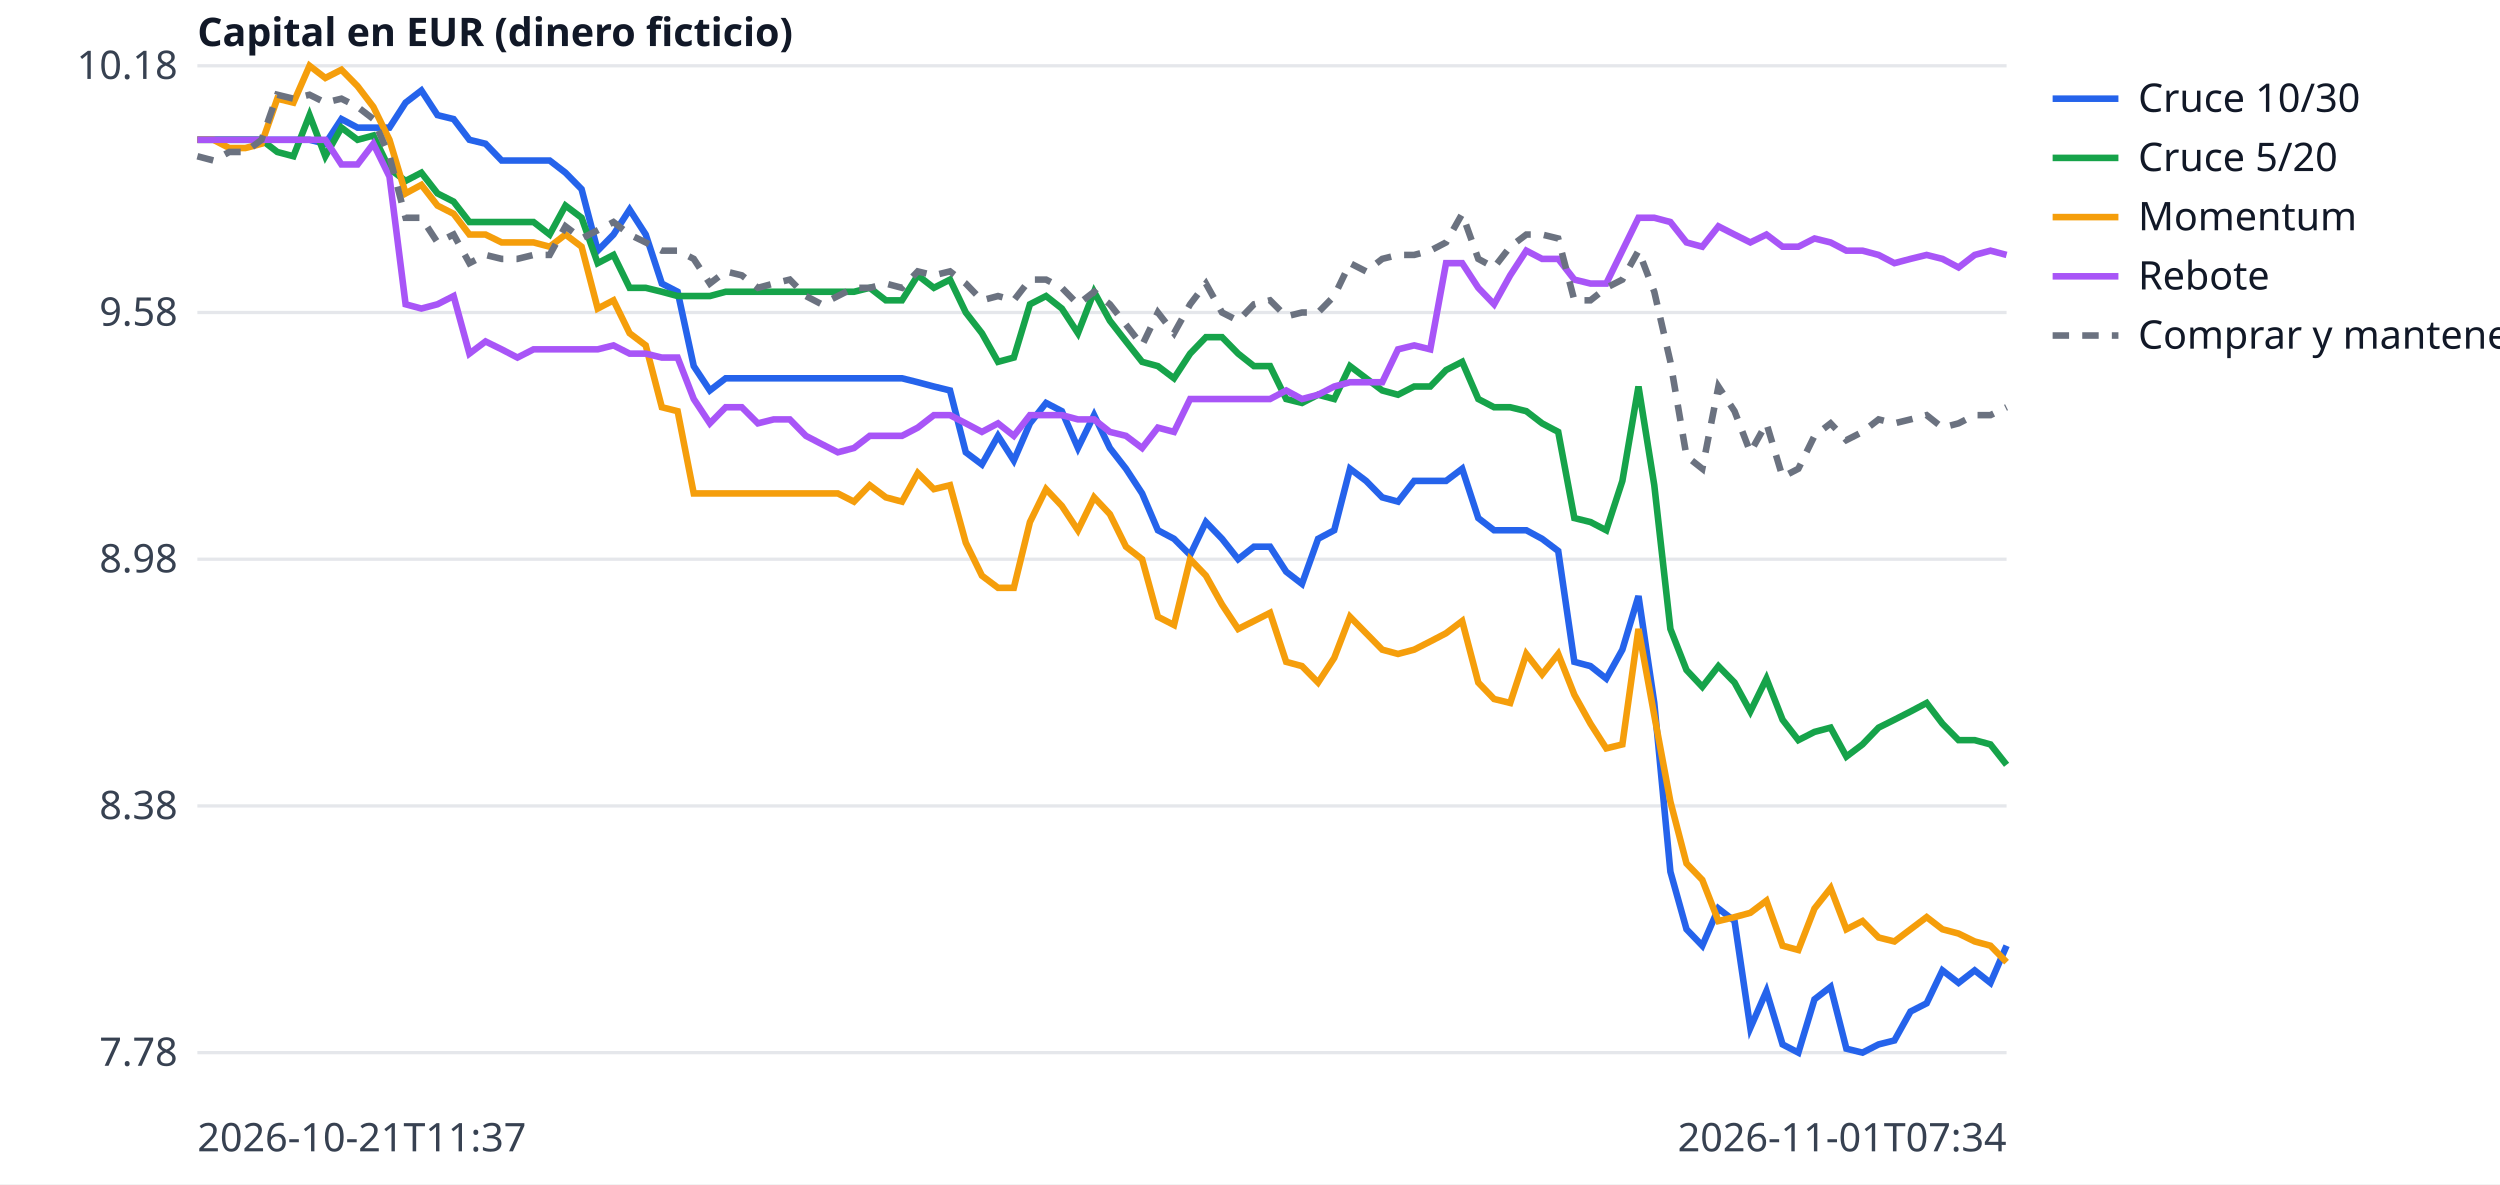
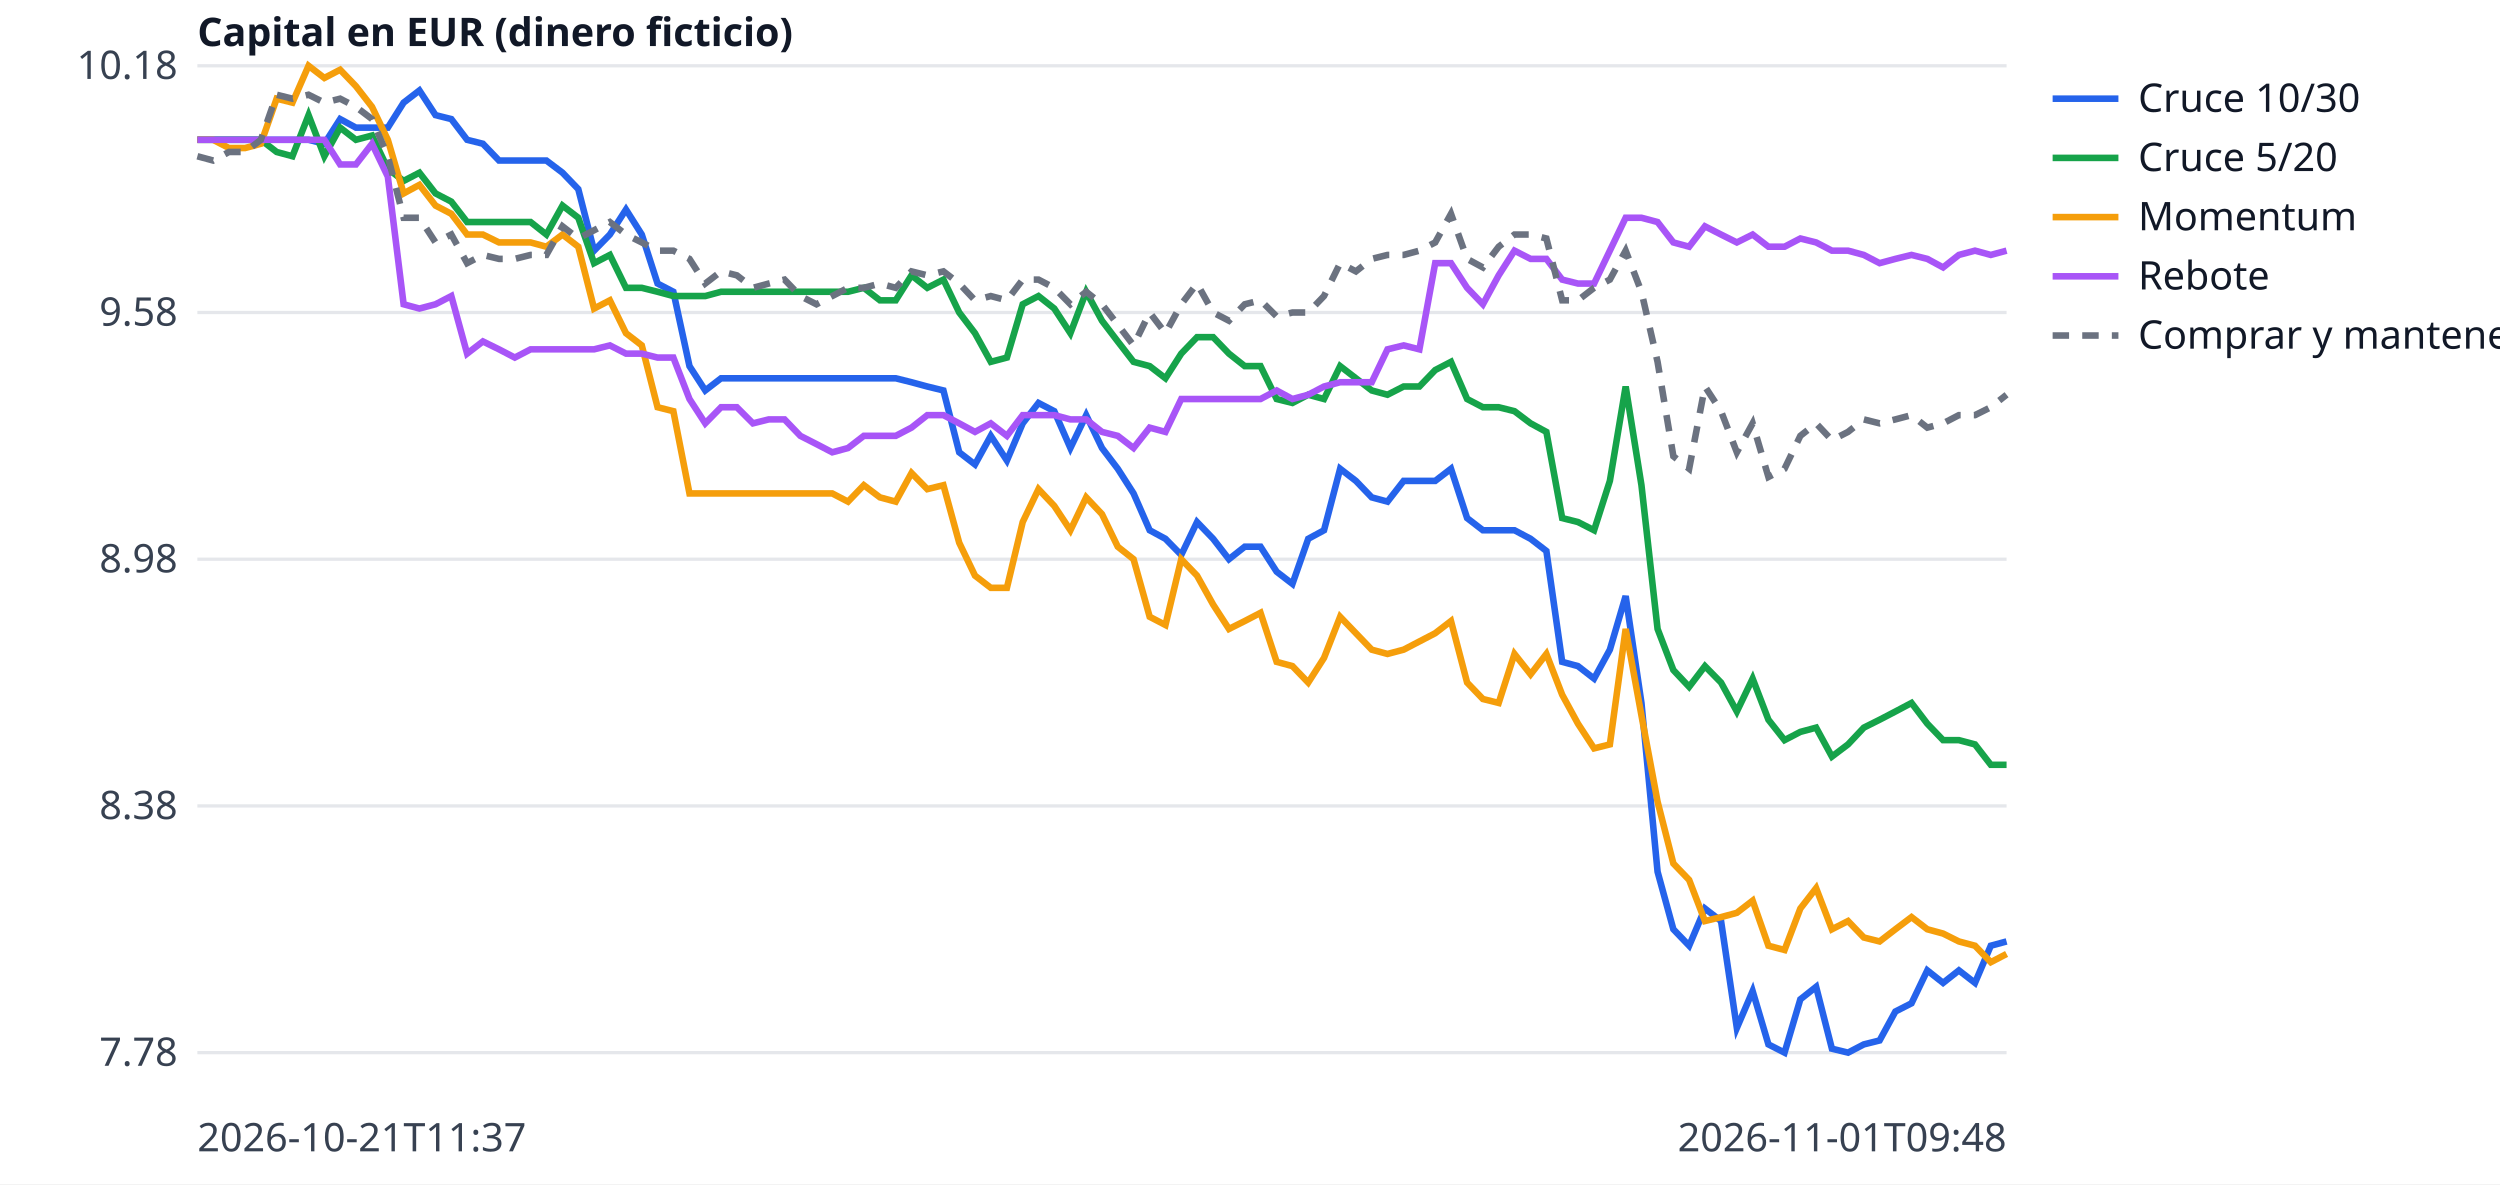
<svg xmlns="http://www.w3.org/2000/svg" width="760" height="360" viewBox="0 0 760 360" font-family="sans-serif" font-size="12">
  <rect width="760" height="360" fill="white" />
  <line x1="60" x2="610" y1="320.0" y2="320.0" stroke="#e5e7eb" />
  <text x="54" y="324.0" text-anchor="end" fill="#374151">7.78</text>
  <line x1="60" x2="610" y1="245.0" y2="245.0" stroke="#e5e7eb" />
  <text x="54" y="249.0" text-anchor="end" fill="#374151">8.38</text>
  <line x1="60" x2="610" y1="170.0" y2="170.0" stroke="#e5e7eb" />
  <text x="54" y="174.0" text-anchor="end" fill="#374151">8.98</text>
  <line x1="60" x2="610" y1="95.0" y2="95.0" stroke="#e5e7eb" />
  <text x="54" y="99.0" text-anchor="end" fill="#374151">9.58</text>
  <line x1="60" x2="610" y1="20.0" y2="20.0" stroke="#e5e7eb" />
  <text x="54" y="24.0" text-anchor="end" fill="#374151">10.18</text>
  <text x="60" y="350" fill="#374151">2026-10-21T11:37</text>
-   <text x="610" y="350" text-anchor="end" fill="#374151">2026-11-01T07:34</text>
+   <text x="610" y="350" text-anchor="end" fill="#374151">2026-11-01T09:48</text>
  <text x="60" y="14" fill="#111827" font-weight="bold">Capital en EUR (dinero ficticio)</text>
-   <polyline points="60.0,42.5 64.9,42.5 69.7,42.5 74.6,42.5 79.5,42.5 84.3,42.5 89.2,42.5 94.1,42.5 98.9,43.7 103.8,36.2 108.7,38.8 113.5,38.8 118.4,38.8 123.3,31.2 128.1,27.5 133.0,35.0 137.9,36.2 142.7,42.5 147.6,43.7 152.5,48.8 157.3,48.8 162.2,48.8 167.1,48.8 171.9,52.5 176.8,57.5 181.7,76.2 186.5,71.3 191.4,63.7 196.3,71.3 201.2,86.2 206.0,88.7 210.9,111.3 215.8,118.7 220.6,115.0 225.5,115.0 230.4,115.0 235.2,115.0 240.1,115.0 245.0,115.0 249.8,115.0 254.7,115.0 259.6,115.0 264.4,115.0 269.3,115.0 274.2,115.0 279.0,116.2 283.9,117.5 288.8,118.7 293.6,137.5 298.5,141.2 303.4,132.5 308.2,140.0 313.1,128.7 318.0,122.5 322.8,125.0 327.7,136.2 332.6,126.2 337.4,136.2 342.3,142.5 347.2,150.0 352.0,161.2 356.9,163.8 361.8,168.7 366.6,158.7 371.5,163.8 376.4,170.0 381.2,166.2 386.1,166.2 391.0,173.8 395.8,177.5 400.7,163.8 405.6,161.2 410.4,142.5 415.3,146.2 420.2,151.2 425.0,152.5 429.9,146.2 434.8,146.2 439.6,146.2 444.5,142.5 449.4,157.5 454.2,161.2 459.1,161.2 464.0,161.2 468.8,163.8 473.7,167.5 478.6,201.2 483.5,202.5 488.3,206.3 493.2,197.5 498.1,181.2 502.9,213.7 507.8,265.0 512.7,282.5 517.5,287.5 522.4,276.2 527.3,280.0 532.1,312.5 537.0,301.3 541.9,317.5 546.7,320.0 551.6,303.8 556.5,300.0 561.3,318.8 566.2,320.0 571.1,317.5 575.9,316.3 580.8,307.5 585.7,305.0 590.5,295.0 595.4,298.8 600.3,295.0 605.1,298.8 610.0,287.5" fill="none" stroke="#2563eb" stroke-width="2" />
+   <polyline points="60.0,42.5 64.8,42.5 69.6,42.5 74.5,42.5 79.3,42.5 84.1,42.5 88.9,42.5 93.8,42.5 98.6,43.7 103.4,36.2 108.2,38.8 113.1,38.8 117.9,38.8 122.7,31.2 127.5,27.5 132.4,35.0 137.2,36.2 142.0,42.5 146.8,43.7 151.7,48.8 156.5,48.8 161.3,48.8 166.1,48.8 171.0,52.5 175.8,57.5 180.6,76.2 185.4,71.3 190.3,63.7 195.1,71.3 199.9,86.2 204.7,88.7 209.6,111.3 214.4,118.7 219.2,115.0 224.0,115.0 228.9,115.0 233.7,115.0 238.5,115.0 243.3,115.0 248.2,115.0 253.0,115.0 257.8,115.0 262.6,115.0 267.5,115.0 272.3,115.0 277.1,116.2 281.9,117.5 286.8,118.7 291.6,137.5 296.4,141.2 301.2,132.5 306.1,140.0 310.9,128.7 315.7,122.5 320.5,125.0 325.4,136.2 330.2,126.2 335.0,136.2 339.8,142.5 344.6,150.0 349.5,161.2 354.3,163.8 359.1,168.7 363.9,158.7 368.8,163.8 373.6,170.0 378.4,166.2 383.2,166.2 388.1,173.8 392.9,177.5 397.7,163.8 402.5,161.2 407.4,142.5 412.2,146.2 417.0,151.2 421.8,152.5 426.7,146.2 431.5,146.2 436.3,146.2 441.1,142.5 446.0,157.5 450.8,161.2 455.6,161.2 460.4,161.2 465.3,163.8 470.1,167.5 474.9,201.2 479.7,202.5 484.6,206.3 489.4,197.5 494.2,181.2 499.0,213.7 503.9,265.0 508.7,282.5 513.5,287.5 518.3,276.2 523.2,280.0 528.0,312.5 532.8,301.3 537.6,317.5 542.5,320.0 547.3,303.8 552.1,300.0 556.9,318.8 561.8,320.0 566.6,317.5 571.4,316.3 576.2,307.5 581.1,305.0 585.9,295.0 590.7,298.8 595.5,295.0 600.4,298.8 605.2,287.5 610.0,286.2" fill="none" stroke="#2563eb" stroke-width="2" />
  <line x1="624" x2="644" y1="30" y2="30" stroke="#2563eb" stroke-width="2" />
  <text x="650" y="34" fill="#111827">Cruce 10/30</text>
-   <polyline points="60.0,42.5 64.9,42.5 69.7,42.5 74.6,42.5 79.5,42.5 84.3,46.2 89.2,47.5 94.1,35.0 98.9,47.5 103.8,38.8 108.7,42.5 113.5,41.2 118.4,51.3 123.3,55.0 128.1,52.5 133.0,58.8 137.9,61.3 142.7,67.5 147.6,67.5 152.5,67.5 157.3,67.5 162.2,67.5 167.1,71.3 171.9,62.5 176.8,66.2 181.7,80.0 186.5,77.5 191.4,87.5 196.3,87.5 201.2,88.7 206.0,90.0 210.9,90.0 215.8,90.0 220.6,88.7 225.5,88.7 230.4,88.7 235.2,88.7 240.1,88.7 245.0,88.7 249.8,88.7 254.7,88.7 259.6,88.7 264.4,87.5 269.3,91.3 274.2,91.3 279.0,83.7 283.9,87.5 288.8,85.0 293.6,95.0 298.5,101.3 303.4,110.0 308.2,108.7 313.1,92.5 318.0,90.0 322.8,93.8 327.7,101.3 332.6,88.7 337.4,97.5 342.3,103.8 347.2,110.0 352.0,111.3 356.9,115.0 361.8,107.5 366.6,102.5 371.5,102.5 376.4,107.5 381.2,111.3 386.1,111.3 391.0,121.3 395.8,122.5 400.7,120.0 405.6,121.3 410.4,111.3 415.3,115.0 420.2,118.7 425.0,120.0 429.9,117.5 434.8,117.5 439.6,112.5 444.5,110.0 449.4,121.3 454.2,123.8 459.1,123.8 464.0,125.0 468.8,128.7 473.7,131.3 478.6,157.5 483.5,158.7 488.3,161.2 493.2,146.2 498.1,117.5 502.9,147.5 507.8,191.2 512.7,203.7 517.5,208.8 522.4,202.5 527.3,207.5 532.1,216.3 537.0,206.3 541.9,218.8 546.7,225.0 551.6,222.5 556.5,221.2 561.3,230.0 566.2,226.3 571.1,221.2 575.9,218.8 580.8,216.3 585.7,213.7 590.5,220.0 595.4,225.0 600.3,225.0 605.1,226.3 610.0,232.5" fill="none" stroke="#16a34a" stroke-width="2" />
+   <polyline points="60.0,42.5 64.8,42.5 69.6,42.5 74.5,42.5 79.3,42.5 84.1,46.2 88.9,47.5 93.8,35.0 98.6,47.5 103.4,38.8 108.2,42.5 113.1,41.2 117.9,51.3 122.7,55.0 127.5,52.5 132.4,58.8 137.2,61.3 142.0,67.5 146.8,67.5 151.7,67.5 156.5,67.5 161.3,67.5 166.1,71.3 171.0,62.5 175.8,66.2 180.6,80.0 185.4,77.5 190.3,87.5 195.1,87.5 199.9,88.7 204.7,90.0 209.6,90.0 214.4,90.0 219.2,88.7 224.0,88.7 228.9,88.7 233.7,88.7 238.5,88.7 243.3,88.7 248.2,88.7 253.0,88.7 257.8,88.7 262.6,87.5 267.5,91.3 272.3,91.3 277.1,83.7 281.9,87.5 286.8,85.0 291.6,95.0 296.4,101.3 301.2,110.0 306.1,108.7 310.9,92.5 315.7,90.0 320.5,93.8 325.4,101.3 330.2,88.7 335.0,97.5 339.8,103.8 344.6,110.0 349.5,111.3 354.3,115.0 359.1,107.5 363.9,102.5 368.8,102.5 373.6,107.5 378.4,111.3 383.2,111.3 388.1,121.3 392.9,122.5 397.7,120.0 402.5,121.3 407.4,111.3 412.2,115.0 417.0,118.7 421.8,120.0 426.7,117.5 431.5,117.5 436.3,112.5 441.1,110.0 446.0,121.3 450.8,123.8 455.6,123.8 460.4,125.0 465.3,128.7 470.1,131.3 474.9,157.5 479.7,158.7 484.6,161.2 489.4,146.2 494.2,117.5 499.0,147.5 503.9,191.2 508.7,203.7 513.5,208.8 518.3,202.5 523.2,207.5 528.0,216.3 532.8,206.3 537.6,218.8 542.5,225.0 547.3,222.5 552.1,221.2 556.9,230.0 561.8,226.3 566.6,221.2 571.4,218.8 576.2,216.3 581.1,213.7 585.9,220.0 590.7,225.0 595.5,225.0 600.4,226.3 605.2,232.5 610.0,232.5" fill="none" stroke="#16a34a" stroke-width="2" />
  <line x1="624" x2="644" y1="48" y2="48" stroke="#16a34a" stroke-width="2" />
  <text x="650" y="52" fill="#111827">Cruce 5/20</text>
-   <polyline points="60.0,42.5 64.9,42.5 69.7,45.0 74.6,45.0 79.5,43.7 84.3,30.0 89.2,31.2 94.1,20.0 98.9,23.7 103.8,21.2 108.7,26.2 113.5,32.5 118.4,42.5 123.3,58.8 128.1,56.2 133.0,62.5 137.9,65.0 142.7,71.3 147.6,71.3 152.5,73.7 157.3,73.7 162.2,73.7 167.1,75.0 171.9,71.3 176.8,75.0 181.7,93.8 186.5,91.3 191.4,101.3 196.3,105.0 201.2,123.8 206.0,125.0 210.9,150.0 215.8,150.0 220.6,150.0 225.5,150.0 230.4,150.0 235.2,150.0 240.1,150.0 245.0,150.0 249.8,150.0 254.7,150.0 259.6,152.5 264.4,147.5 269.3,151.2 274.2,152.5 279.0,143.8 283.9,148.7 288.8,147.5 293.6,165.0 298.5,175.0 303.4,178.7 308.2,178.7 313.1,158.7 318.0,148.7 322.8,153.8 327.7,161.2 332.6,151.2 337.4,156.3 342.3,166.2 347.2,170.0 352.0,187.5 356.9,190.0 361.8,170.0 366.6,175.0 371.5,183.8 376.4,191.2 381.2,188.8 386.1,186.3 391.0,201.2 395.8,202.5 400.7,207.5 405.6,200.0 410.4,187.5 415.3,192.5 420.2,197.5 425.0,198.8 429.9,197.5 434.8,195.0 439.6,192.5 444.5,188.8 449.4,207.5 454.2,212.5 459.1,213.7 464.0,198.8 468.8,205.0 473.7,198.8 478.6,211.2 483.5,220.0 488.3,227.5 493.2,226.3 498.1,191.2 502.9,217.5 507.8,243.7 512.7,262.5 517.5,267.5 522.4,280.0 527.3,278.8 532.1,277.5 537.0,273.8 541.9,287.5 546.7,288.8 551.6,276.2 556.5,270.0 561.3,282.5 566.2,280.0 571.1,285.0 575.9,286.2 580.8,282.5 585.7,278.8 590.5,282.5 595.4,283.8 600.3,286.2 605.1,287.5 610.0,292.5" fill="none" stroke="#f59e0b" stroke-width="2" />
+   <polyline points="60.0,42.5 64.8,42.5 69.6,45.0 74.5,45.0 79.3,43.7 84.1,30.0 88.9,31.2 93.8,20.0 98.6,23.7 103.4,21.2 108.2,26.2 113.1,32.5 117.9,42.5 122.7,58.8 127.5,56.2 132.4,62.5 137.2,65.0 142.0,71.3 146.8,71.3 151.7,73.7 156.5,73.7 161.3,73.7 166.1,75.0 171.0,71.3 175.8,75.0 180.6,93.8 185.4,91.3 190.3,101.3 195.1,105.0 199.9,123.8 204.7,125.0 209.6,150.0 214.4,150.0 219.2,150.0 224.0,150.0 228.9,150.0 233.7,150.0 238.5,150.0 243.3,150.0 248.2,150.0 253.0,150.0 257.8,152.5 262.6,147.5 267.5,151.2 272.3,152.5 277.1,143.8 281.9,148.7 286.8,147.5 291.6,165.0 296.4,175.0 301.2,178.7 306.1,178.7 310.9,158.7 315.7,148.7 320.5,153.8 325.4,161.2 330.2,151.2 335.0,156.3 339.8,166.2 344.6,170.0 349.5,187.5 354.3,190.0 359.1,170.0 363.9,175.0 368.8,183.8 373.6,191.2 378.4,188.8 383.2,186.3 388.1,201.2 392.9,202.5 397.7,207.5 402.5,200.0 407.4,187.5 412.2,192.5 417.0,197.5 421.8,198.8 426.7,197.5 431.5,195.0 436.3,192.5 441.1,188.8 446.0,207.5 450.8,212.5 455.6,213.7 460.4,198.8 465.3,205.0 470.1,198.8 474.9,211.2 479.7,220.0 484.6,227.5 489.4,226.3 494.2,191.2 499.0,217.5 503.9,243.7 508.7,262.5 513.5,267.5 518.3,280.0 523.2,278.8 528.0,277.5 532.8,273.8 537.6,287.5 542.5,288.8 547.3,276.2 552.1,270.0 556.9,282.5 561.8,280.0 566.6,285.0 571.4,286.2 576.2,282.5 581.1,278.8 585.9,282.5 590.7,283.8 595.5,286.2 600.4,287.5 605.2,292.5 610.0,290.0" fill="none" stroke="#f59e0b" stroke-width="2" />
  <line x1="624" x2="644" y1="66" y2="66" stroke="#f59e0b" stroke-width="2" />
  <text x="650" y="70" fill="#111827">Momentum</text>
-   <polyline points="60.0,42.5 64.9,42.5 69.7,42.5 74.6,42.5 79.5,42.5 84.3,42.5 89.2,42.5 94.1,42.5 98.9,42.5 103.8,50.0 108.7,50.0 113.5,43.7 118.4,53.7 123.3,92.5 128.1,93.8 133.0,92.5 137.9,90.0 142.7,107.5 147.6,103.8 152.5,106.2 157.3,108.7 162.2,106.2 167.1,106.2 171.9,106.2 176.8,106.2 181.7,106.2 186.5,105.0 191.4,107.5 196.3,107.5 201.2,108.7 206.0,108.7 210.9,121.3 215.8,128.7 220.6,123.8 225.5,123.8 230.4,128.7 235.2,127.5 240.1,127.5 245.0,132.5 249.8,135.0 254.7,137.5 259.6,136.2 264.4,132.5 269.3,132.5 274.2,132.5 279.0,130.0 283.9,126.2 288.8,126.2 293.6,128.7 298.5,131.3 303.4,128.7 308.2,132.5 313.1,126.2 318.0,126.2 322.8,126.2 327.7,127.5 332.6,127.5 337.4,131.3 342.3,132.5 347.2,136.2 352.0,130.0 356.9,131.3 361.8,121.3 366.6,121.3 371.5,121.3 376.4,121.3 381.2,121.3 386.1,121.3 391.0,118.7 395.8,121.3 400.7,120.0 405.6,117.5 410.4,116.2 415.3,116.2 420.2,116.2 425.0,106.2 429.9,105.0 434.8,106.2 439.6,80.0 444.5,80.0 449.4,87.5 454.2,92.5 459.1,83.7 464.0,76.2 468.8,78.7 473.7,78.7 478.6,85.0 483.5,86.2 488.3,86.2 493.2,76.2 498.1,66.2 502.9,66.2 507.8,67.5 512.7,73.7 517.5,75.0 522.4,68.8 527.3,71.3 532.1,73.7 537.0,71.3 541.9,75.0 546.7,75.0 551.6,72.5 556.5,73.7 561.3,76.2 566.2,76.2 571.1,77.5 575.9,80.0 580.8,78.7 585.7,77.5 590.5,78.7 595.4,81.3 600.3,77.5 605.1,76.2 610.0,77.5" fill="none" stroke="#a855f7" stroke-width="2" />
+   <polyline points="60.0,42.5 64.8,42.5 69.6,42.5 74.5,42.5 79.3,42.5 84.1,42.5 88.9,42.5 93.8,42.5 98.6,42.5 103.4,50.0 108.2,50.0 113.1,43.7 117.9,53.7 122.7,92.5 127.5,93.8 132.4,92.5 137.2,90.0 142.0,107.5 146.8,103.8 151.7,106.2 156.5,108.7 161.3,106.2 166.1,106.2 171.0,106.2 175.8,106.2 180.6,106.2 185.4,105.0 190.3,107.5 195.1,107.5 199.9,108.7 204.7,108.7 209.6,121.3 214.4,128.7 219.2,123.8 224.0,123.8 228.9,128.7 233.7,127.5 238.5,127.5 243.3,132.5 248.2,135.0 253.0,137.5 257.8,136.2 262.6,132.5 267.5,132.5 272.3,132.5 277.1,130.0 281.9,126.2 286.8,126.2 291.6,128.7 296.4,131.3 301.2,128.7 306.1,132.5 310.9,126.2 315.7,126.2 320.5,126.2 325.4,127.5 330.2,127.5 335.0,131.3 339.8,132.5 344.6,136.2 349.5,130.0 354.3,131.3 359.1,121.3 363.9,121.3 368.8,121.3 373.6,121.3 378.4,121.3 383.2,121.3 388.1,118.7 392.9,121.3 397.7,120.0 402.5,117.5 407.4,116.2 412.2,116.2 417.0,116.2 421.8,106.2 426.7,105.0 431.5,106.2 436.3,80.0 441.1,80.0 446.0,87.5 450.8,92.5 455.6,83.7 460.4,76.2 465.3,78.7 470.1,78.7 474.9,85.0 479.7,86.2 484.6,86.2 489.4,76.2 494.2,66.2 499.0,66.2 503.9,67.5 508.7,73.7 513.5,75.0 518.3,68.8 523.2,71.3 528.0,73.7 532.8,71.3 537.6,75.0 542.5,75.0 547.3,72.5 552.1,73.7 556.9,76.2 561.8,76.2 566.6,77.5 571.4,80.0 576.2,78.7 581.1,77.5 585.9,78.7 590.7,81.3 595.5,77.5 600.4,76.2 605.2,77.5 610.0,76.2" fill="none" stroke="#a855f7" stroke-width="2" />
  <line x1="624" x2="644" y1="84" y2="84" stroke="#a855f7" stroke-width="2" />
  <text x="650" y="88" fill="#111827">Rebote</text>
-   <polyline points="60.0,47.5 64.9,48.8 69.7,46.2 74.6,46.2 79.5,42.5 84.3,28.8 89.2,30.0 94.1,28.8 98.9,31.2 103.8,30.0 108.7,32.5 113.5,36.2 118.4,47.5 123.3,66.2 128.1,66.2 133.0,73.7 137.9,71.3 142.7,80.0 147.6,77.5 152.5,78.7 157.3,78.7 162.2,77.5 167.1,77.5 171.9,68.8 176.8,72.5 181.7,70.0 186.5,67.5 191.4,71.3 196.3,73.7 201.2,76.2 206.0,76.2 210.9,78.7 215.8,86.2 220.6,82.5 225.5,83.7 230.4,87.5 235.2,86.2 240.1,85.0 245.0,90.0 249.8,92.5 254.7,90.0 259.6,87.5 264.4,87.5 269.3,86.2 274.2,87.5 279.0,82.5 283.9,83.7 288.8,82.5 293.6,86.2 298.5,91.3 303.4,90.0 308.2,91.3 313.1,85.0 318.0,85.0 322.8,87.5 327.7,92.5 332.6,88.7 337.4,92.5 342.3,98.7 347.2,105.0 352.0,95.0 356.9,101.3 361.8,92.5 366.6,86.2 371.5,95.0 376.4,97.5 381.2,92.5 386.1,91.3 391.0,96.2 395.8,95.0 400.7,95.0 405.6,90.0 410.4,80.0 415.3,82.5 420.2,78.7 425.0,77.5 429.9,77.5 434.8,76.2 439.6,73.7 444.5,65.0 449.4,78.7 454.2,81.3 459.1,75.0 464.0,71.3 468.8,71.3 473.7,72.5 478.6,91.3 483.5,91.3 488.3,87.5 493.2,85.0 498.1,76.2 502.9,88.7 507.8,110.0 512.7,138.7 517.5,142.5 522.4,117.5 527.3,125.0 532.1,137.5 537.0,128.7 541.9,145.0 546.7,142.5 551.6,132.5 556.5,128.7 561.3,133.8 566.2,131.3 571.1,127.5 575.9,128.7 580.8,127.5 585.7,126.2 590.5,130.0 595.4,128.7 600.3,126.2 605.1,126.2 610.0,123.8" fill="none" stroke="#6b7280" stroke-width="2" stroke-dasharray="5 4" />
+   <polyline points="60.0,47.5 64.8,48.8 69.6,46.2 74.5,46.2 79.3,42.5 84.1,28.8 88.9,30.0 93.8,28.8 98.6,31.2 103.4,30.0 108.2,32.5 113.1,36.2 117.9,47.5 122.7,66.2 127.5,66.2 132.4,73.7 137.2,71.3 142.0,80.0 146.8,77.5 151.7,78.7 156.5,78.7 161.3,77.5 166.1,77.5 171.0,68.8 175.8,72.5 180.6,70.0 185.4,67.5 190.3,71.3 195.1,73.7 199.9,76.2 204.7,76.2 209.6,78.7 214.4,86.2 219.2,82.5 224.0,83.7 228.9,87.5 233.7,86.2 238.5,85.0 243.3,90.0 248.2,92.5 253.0,90.0 257.8,87.5 262.6,87.5 267.5,86.2 272.3,87.5 277.1,82.5 281.9,83.7 286.8,82.5 291.6,86.2 296.4,91.3 301.2,90.0 306.1,91.3 310.9,85.0 315.7,85.0 320.5,87.5 325.4,92.5 330.2,88.7 335.0,92.5 339.8,98.7 344.6,105.0 349.5,95.0 354.3,101.3 359.1,92.5 363.9,86.2 368.8,95.0 373.6,97.5 378.4,92.5 383.2,91.3 388.1,96.2 392.9,95.0 397.7,95.0 402.5,90.0 407.4,80.0 412.2,82.5 417.0,78.7 421.8,77.5 426.7,77.5 431.5,76.2 436.3,73.7 441.1,65.0 446.0,78.7 450.8,81.3 455.6,75.0 460.4,71.3 465.3,71.3 470.1,72.5 474.9,91.3 479.7,91.3 484.6,87.5 489.4,85.0 494.2,76.2 499.0,88.7 503.9,110.0 508.7,138.7 513.5,142.5 518.3,117.5 523.2,125.0 528.0,137.5 532.8,128.7 537.6,145.0 542.5,142.5 547.3,132.5 552.1,128.7 556.9,133.8 561.8,131.3 566.6,127.5 571.4,128.7 576.2,127.5 581.1,126.2 585.9,130.0 590.7,128.7 595.5,126.2 600.4,126.2 605.2,123.8 610.0,120.0" fill="none" stroke="#6b7280" stroke-width="2" stroke-dasharray="5 4" />
  <line x1="624" x2="644" y1="102" y2="102" stroke="#6b7280" stroke-width="2" stroke-dasharray="5 4" />
  <text x="650" y="106" fill="#111827">Comprar y mantener</text>
</svg>
